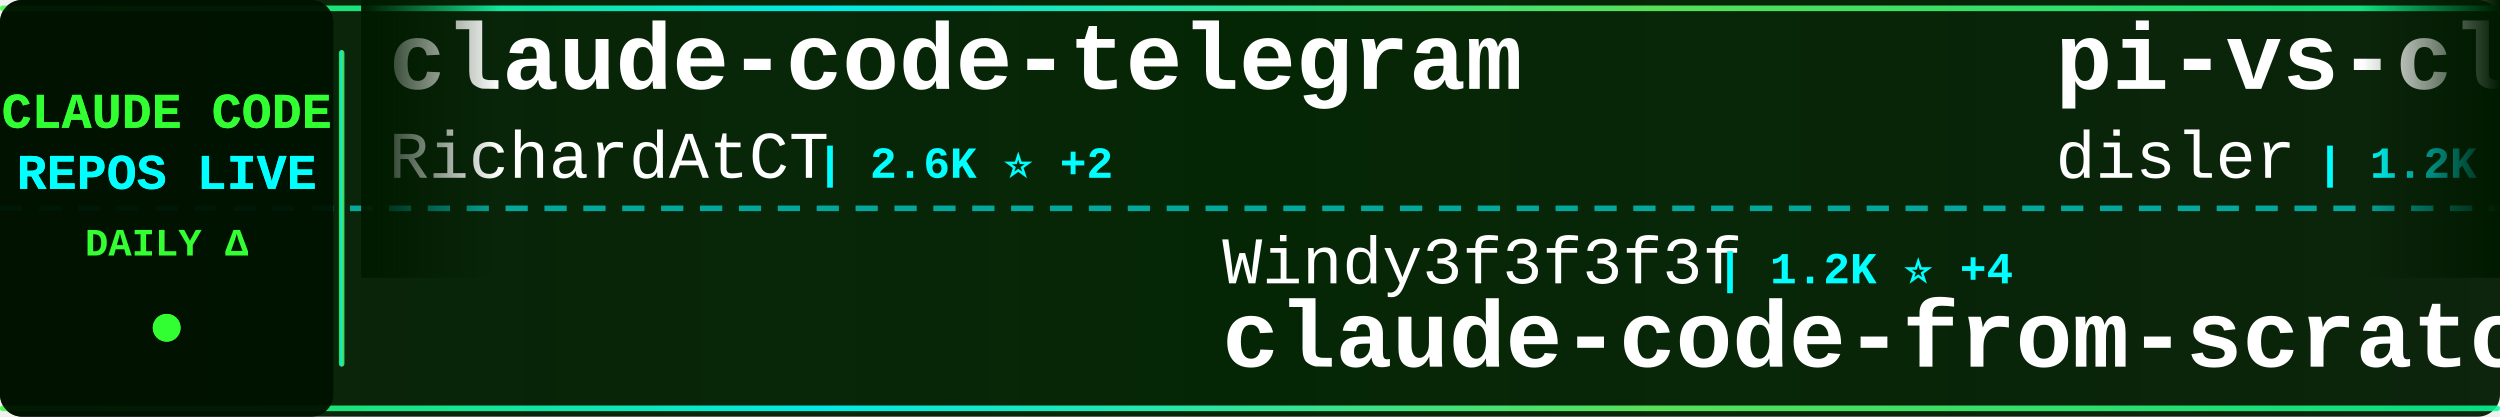
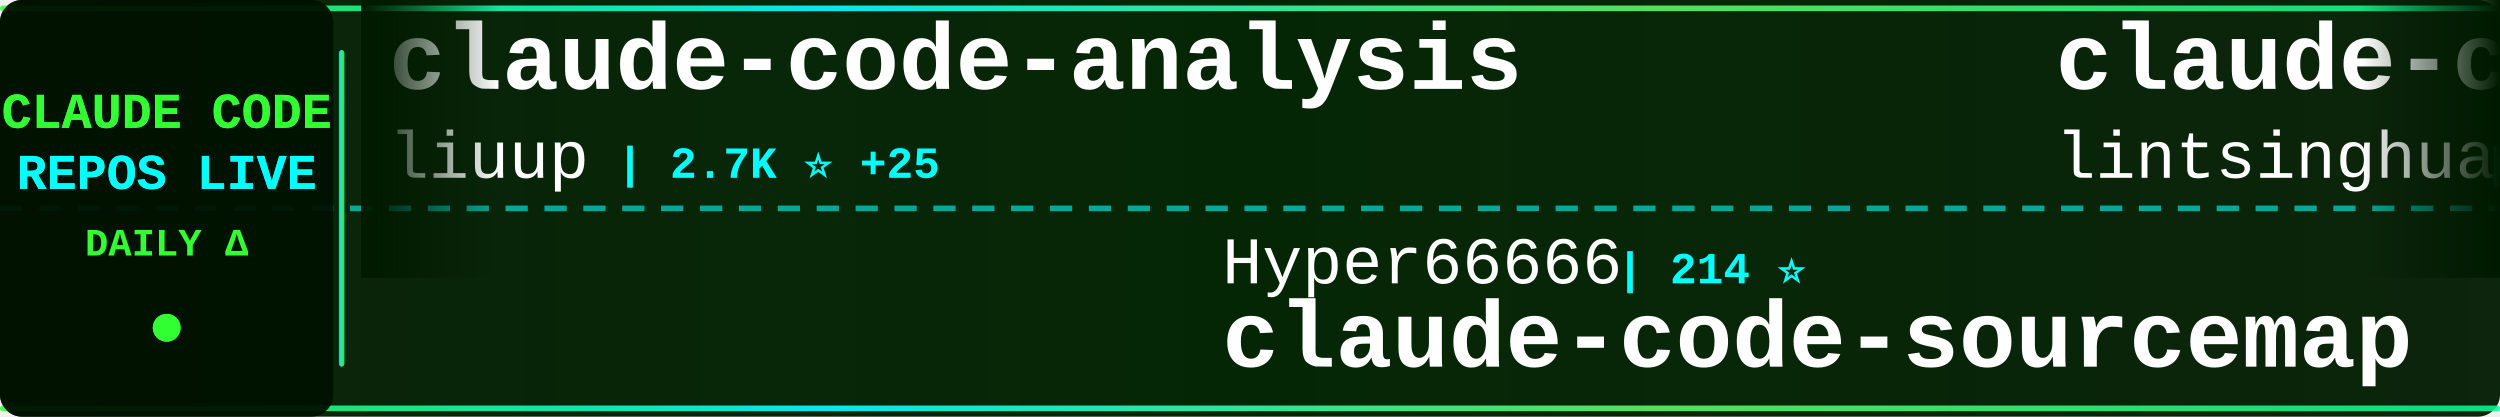
<svg xmlns="http://www.w3.org/2000/svg" width="900" height="150">
  <defs>
    <linearGradient id="tickerBg" x1="0%" y1="0%" x2="100%" y2="0%">
      <stop offset="0%" style="stop-color:#001a00;stop-opacity:0.95" />
      <stop offset="50%" style="stop-color:#002200;stop-opacity:0.98" />
      <stop offset="100%" style="stop-color:#001a00;stop-opacity:0.95" />
    </linearGradient>
    <linearGradient id="borderGrad" x1="0%" y1="0%" x2="100%" y2="0%">
      <stop offset="0%" style="stop-color:#33ff33;stop-opacity:0.85">
        <animate attributeName="stop-opacity" values="0.85;1;0.85" dur="2s" repeatCount="indefinite" />
      </stop>
      <stop offset="33%" style="stop-color:#00ffff;stop-opacity:0.9">
        <animate attributeName="stop-opacity" values="0.9;1;0.9" dur="2.2s" repeatCount="indefinite" />
      </stop>
      <stop offset="66%" style="stop-color:#66ff66;stop-opacity:0.85">
        <animate attributeName="stop-opacity" values="0.85;1;0.85" dur="1.8s" repeatCount="indefinite" />
      </stop>
      <stop offset="100%" style="stop-color:#00ff99;stop-opacity:0.85">
        <animate attributeName="stop-opacity" values="0.85;1;0.85" dur="2s" repeatCount="indefinite" />
      </stop>
    </linearGradient>
    <filter id="textGlow">
      <feGaussianBlur stdDeviation="0.1" result="coloredBlur" />
      <feMerge>
        <feMergeNode in="coloredBlur" />
        <feMergeNode in="SourceGraphic" />
      </feMerge>
    </filter>
    <filter id="metricGlow">
      <feGaussianBlur stdDeviation="0.2" result="coloredBlur" />
      <feMerge>
        <feMergeNode in="coloredBlur" />
        <feMergeNode in="SourceGraphic" />
      </feMerge>
    </filter>
    <linearGradient id="leftFade" x1="0%" y1="0%" x2="100%" y2="0%">
      <stop offset="0%" style="stop-color:#001a00;stop-opacity:1" />
      <stop offset="100%" style="stop-color:#001a00;stop-opacity:0" />
    </linearGradient>
    <linearGradient id="rightFade" x1="0%" y1="0%" x2="100%" y2="0%">
      <stop offset="0%" style="stop-color:#001a00;stop-opacity:0" />
      <stop offset="100%" style="stop-color:#001a00;stop-opacity:1" />
    </linearGradient>
  </defs>
  <rect width="900" height="150" fill="url(#tickerBg)" rx="8" />
  <rect x="0" y="2" width="900" height="2" fill="url(#borderGrad)" rx="1" />
  <rect x="0" y="146" width="900" height="2" fill="url(#borderGrad)" rx="1" />
  <line x1="0" y1="75" x2="900" y2="75" stroke="#00ffff" stroke-width="2" stroke-dasharray="8 6" opacity="0.6" />
  <rect x="0" y="0" width="120" height="150" fill="#001100" opacity="0.95" rx="8" />
  <text x="60" y="46" font-family="'Courier New', monospace" font-size="18" font-weight="bold" fill="#33ff33" text-anchor="middle" filter="url(#textGlow)">
    CLAUDE CODE
  </text>
  <text x="60" y="68" font-family="'Courier New', monospace" font-size="18" font-weight="bold" fill="#00ffff" text-anchor="middle" filter="url(#textGlow)">
    REPOS LIVE
  </text>
  <text x="60" y="92" font-family="'Courier New', monospace" font-size="14" font-weight="bold" fill="#33ff33" text-anchor="middle">
    DAILY Δ
  </text>
  <circle cx="60" cy="118" r="5" fill="#33ff33" filter="url(#metricGlow)">
    <animate attributeName="r" values="4;6;4" dur="1.5s" repeatCount="indefinite" />
    <animate attributeName="opacity" values="0.6;1;0.6" dur="1.5s" repeatCount="indefinite" />
  </circle>
  <rect x="122" y="18" width="2" height="114" fill="url(#borderGrad)" rx="1" />
  <clipPath id="tickerClip">
    <rect x="130" y="0" width="770" height="150" />
  </clipPath>
  <g clip-path="url(#tickerClip)">
    <g id="tickerItems">
      <animateTransform attributeName="transform" attributeType="XML" type="translate" from="0 0" to="-3000 0" dur="54s" repeatCount="indefinite" />
      <g transform="translate(0, 0)">
-         <text x="140" y="32" font-family="'Courier New', monospace" font-size="34" font-weight="bold" fill="#ffffff">claude-code-telegram</text>
-         <text x="140" y="64" font-family="'Courier New', monospace" font-size="24" font-weight="normal" fill="#ffffff" opacity="1.0">RichardAtCT</text>
-         <text x="294" y="64" font-family="'Courier New', monospace" font-size="16" font-weight="bold" fill="#00ffff"> | 2.6K ⭐ +2</text>
+         <text x="140" y="32" font-family="'Courier New', monospace" font-size="34" font-weight="bold" fill="#ffffff">claude-code-analysis</text>
+         <text x="140" y="64" font-family="'Courier New', monospace" font-size="24" font-weight="normal" fill="#ffffff" opacity="1.0">liuup</text>
+         <text x="222" y="64" font-family="'Courier New', monospace" font-size="16" font-weight="bold" fill="#00ffff"> | 2.7K ⭐ +25</text>
      </g>
      <g transform="translate(300, 0)">
-         <text x="140" y="102" font-family="'Courier New', monospace" font-size="24" font-weight="normal" fill="#ffffff" opacity="1.0">Windy3f3f3f3f</text>
-         <text x="318" y="102" font-family="'Courier New', monospace" font-size="16" font-weight="bold" fill="#00ffff"> | 1.2K ⭐ +4</text>
-         <text x="140" y="132" font-family="'Courier New', monospace" font-size="34" font-weight="bold" fill="#ffffff">claude-code-from-scratch</text>
+         <text x="140" y="102" font-family="'Courier New', monospace" font-size="24" font-weight="normal" fill="#ffffff" opacity="1.0">Hyper66666</text>
+         <text x="282" y="102" font-family="'Courier New', monospace" font-size="16" font-weight="bold" fill="#00ffff"> | 214 ⭐</text>
+         <text x="140" y="132" font-family="'Courier New', monospace" font-size="34" font-weight="bold" fill="#ffffff">claude-code-sourcemap</text>
      </g>
      <g transform="translate(600, 0)">
-         <text x="140" y="32" font-family="'Courier New', monospace" font-size="34" font-weight="bold" fill="#ffffff">pi-vs-claude-code</text>
-         <text x="140" y="64" font-family="'Courier New', monospace" font-size="24" font-weight="normal" fill="#ffffff" opacity="1.0">disler</text>
-         <text x="234" y="64" font-family="'Courier New', monospace" font-size="16" font-weight="bold" fill="#00ffff"> | 1.2K ⭐ +21</text>
+         <text x="140" y="32" font-family="'Courier New', monospace" font-size="34" font-weight="bold" fill="#ffffff">claude-code-book</text>
+         <text x="140" y="64" font-family="'Courier New', monospace" font-size="24" font-weight="normal" fill="#ffffff" opacity="1.0">lintsinghua</text>
+         <text x="294" y="64" font-family="'Courier New', monospace" font-size="16" font-weight="bold" fill="#00ffff"> | 3.4K ⭐ +14</text>
      </g>
      <g transform="translate(900, 0)">
-         <text x="140" y="102" font-family="'Courier New', monospace" font-size="24" font-weight="normal" fill="#ffffff" opacity="1.0">catlog22</text>
-         <text x="258" y="102" font-family="'Courier New', monospace" font-size="16" font-weight="bold" fill="#00ffff"> | 2.0K ⭐ +2</text>
-         <text x="140" y="132" font-family="'Courier New', monospace" font-size="34" font-weight="bold" fill="#ffffff">Claude-Code-Workflow</text>
+         <text x="140" y="102" font-family="'Courier New', monospace" font-size="24" font-weight="normal" fill="#ffffff" opacity="1.0">anthropics</text>
+         <text x="282" y="102" font-family="'Courier New', monospace" font-size="16" font-weight="bold" fill="#00ffff"> | 4.7K ⭐ +8</text>
+         <text x="140" y="132" font-family="'Courier New', monospace" font-size="34" font-weight="bold" fill="#ffffff">claude-code-security-rev...</text>
      </g>
      <g transform="translate(1200, 0)">
-         <text x="140" y="32" font-family="'Courier New', monospace" font-size="34" font-weight="bold" fill="#ffffff">ralph</text>
-         <text x="140" y="64" font-family="'Courier New', monospace" font-size="24" font-weight="normal" fill="#ffffff" opacity="1.0">snarktank</text>
-         <text x="270" y="64" font-family="'Courier New', monospace" font-size="16" font-weight="bold" fill="#00ffff"> | 19.4K ⭐ +41</text>
+         <text x="140" y="32" font-family="'Courier New', monospace" font-size="34" font-weight="bold" fill="#ffffff">skills</text>
+         <text x="140" y="64" font-family="'Courier New', monospace" font-size="24" font-weight="normal" fill="#ffffff" opacity="1.0">anthropics</text>
+         <text x="282" y="64" font-family="'Courier New', monospace" font-size="16" font-weight="bold" fill="#00ffff"> | 139.3K ⭐ +529</text>
      </g>
      <g transform="translate(1500, 0)">
-         <text x="140" y="102" font-family="'Courier New', monospace" font-size="24" font-weight="normal" fill="#ffffff" opacity="1.0">shareAI-lab</text>
-         <text x="294" y="102" font-family="'Courier New', monospace" font-size="16" font-weight="bold" fill="#00ffff"> | 62.0K ⭐ +252</text>
-         <text x="140" y="132" font-family="'Courier New', monospace" font-size="34" font-weight="bold" fill="#ffffff">learn-claude-code</text>
+         <text x="140" y="102" font-family="'Courier New', monospace" font-size="24" font-weight="normal" fill="#ffffff" opacity="1.0">anthropics</text>
+         <text x="282" y="102" font-family="'Courier New', monospace" font-size="16" font-weight="bold" fill="#00ffff"> | 24.5K ⭐ +2.5K</text>
+         <text x="140" y="132" font-family="'Courier New', monospace" font-size="34" font-weight="bold" fill="#ffffff">claude-plugins-official</text>
      </g>
      <g transform="translate(1800, 0)">
-         <text x="140" y="32" font-family="'Courier New', monospace" font-size="34" font-weight="bold" fill="#ffffff">claude-code-hooks-master...</text>
-         <text x="140" y="64" font-family="'Courier New', monospace" font-size="24" font-weight="normal" fill="#ffffff" opacity="1.0">disler</text>
-         <text x="234" y="64" font-family="'Courier New', monospace" font-size="16" font-weight="bold" fill="#00ffff"> | 3.7K ⭐ +6</text>
+         <text x="140" y="32" font-family="'Courier New', monospace" font-size="34" font-weight="bold" fill="#ffffff">claude_code_src</text>
+         <text x="140" y="64" font-family="'Courier New', monospace" font-size="24" font-weight="normal" fill="#ffffff" opacity="1.0">ponponon</text>
+         <text x="258" y="64" font-family="'Courier New', monospace" font-size="16" font-weight="bold" fill="#00ffff"> | 2.2K ⭐ +1</text>
      </g>
      <g transform="translate(2100, 0)">
-         <text x="140" y="102" font-family="'Courier New', monospace" font-size="24" font-weight="normal" fill="#ffffff" opacity="1.0">oboard</text>
-         <text x="234" y="102" font-family="'Courier New', monospace" font-size="16" font-weight="bold" fill="#00ffff"> | 3.1K ⭐ +6</text>
-         <text x="140" y="132" font-family="'Courier New', monospace" font-size="34" font-weight="bold" fill="#ffffff">claude-code-rev</text>
+         <text x="140" y="102" font-family="'Courier New', monospace" font-size="24" font-weight="normal" fill="#ffffff" opacity="1.0">ghuntley</text>
+         <text x="258" y="102" font-family="'Courier New', monospace" font-size="16" font-weight="bold" fill="#00ffff"> | 978 ⭐</text>
+         <text x="140" y="132" font-family="'Courier New', monospace" font-size="34" font-weight="bold" fill="#ffffff">claude-code-source-code-...</text>
      </g>
      <g transform="translate(2400, 0)">
-         <text x="140" y="32" font-family="'Courier New', monospace" font-size="34" font-weight="bold" fill="#ffffff">claude-code-proxy</text>
-         <text x="140" y="64" font-family="'Courier New', monospace" font-size="24" font-weight="normal" fill="#ffffff" opacity="1.0">fuergaosi233</text>
-         <text x="306" y="64" font-family="'Courier New', monospace" font-size="16" font-weight="bold" fill="#00ffff"> | 2.6K ⭐ +3</text>
+         <text x="140" y="32" font-family="'Courier New', monospace" font-size="34" font-weight="bold" fill="#ffffff">claude-code-action</text>
+         <text x="140" y="64" font-family="'Courier New', monospace" font-size="24" font-weight="normal" fill="#ffffff" opacity="1.0">anthropics</text>
+         <text x="282" y="64" font-family="'Courier New', monospace" font-size="16" font-weight="bold" fill="#00ffff"> | 7.7K ⭐ +8</text>
      </g>
      <g transform="translate(2700, 0)">
-         <text x="140" y="102" font-family="'Courier New', monospace" font-size="24" font-weight="normal" fill="#ffffff" opacity="1.0">KPR111</text>
-         <text x="234" y="102" font-family="'Courier New', monospace" font-size="16" font-weight="bold" fill="#00ffff"> | 17 ⭐</text>
-         <text x="140" y="132" font-family="'Courier New', monospace" font-size="34" font-weight="bold" fill="#ffffff">Claude-Code</text>
+         <text x="140" y="102" font-family="'Courier New', monospace" font-size="24" font-weight="normal" fill="#ffffff" opacity="1.0">VoltAgent</text>
+         <text x="270" y="102" font-family="'Courier New', monospace" font-size="16" font-weight="bold" fill="#00ffff"> | 20.3K ⭐ +69</text>
+         <text x="140" y="132" font-family="'Courier New', monospace" font-size="34" font-weight="bold" fill="#ffffff">awesome-claude-code-suba...</text>
      </g>
      <g transform="translate(3000, 0)">
-         <text x="140" y="32" font-family="'Courier New', monospace" font-size="34" font-weight="bold" fill="#ffffff">claude-code-telegram</text>
-         <text x="140" y="64" font-family="'Courier New', monospace" font-size="24" font-weight="normal" fill="#ffffff" opacity="1.0">RichardAtCT</text>
-         <text x="294" y="64" font-family="'Courier New', monospace" font-size="16" font-weight="bold" fill="#00ffff"> | 2.6K ⭐ +2</text>
+         <text x="140" y="32" font-family="'Courier New', monospace" font-size="34" font-weight="bold" fill="#ffffff">claude-code-analysis</text>
+         <text x="140" y="64" font-family="'Courier New', monospace" font-size="24" font-weight="normal" fill="#ffffff" opacity="1.0">liuup</text>
+         <text x="222" y="64" font-family="'Courier New', monospace" font-size="16" font-weight="bold" fill="#00ffff"> | 2.7K ⭐ +25</text>
      </g>
      <g transform="translate(3300, 0)">
-         <text x="140" y="102" font-family="'Courier New', monospace" font-size="24" font-weight="normal" fill="#ffffff" opacity="1.0">Windy3f3f3f3f</text>
-         <text x="318" y="102" font-family="'Courier New', monospace" font-size="16" font-weight="bold" fill="#00ffff"> | 1.2K ⭐ +4</text>
-         <text x="140" y="132" font-family="'Courier New', monospace" font-size="34" font-weight="bold" fill="#ffffff">claude-code-from-scratch</text>
+         <text x="140" y="102" font-family="'Courier New', monospace" font-size="24" font-weight="normal" fill="#ffffff" opacity="1.0">Hyper66666</text>
+         <text x="282" y="102" font-family="'Courier New', monospace" font-size="16" font-weight="bold" fill="#00ffff"> | 214 ⭐</text>
+         <text x="140" y="132" font-family="'Courier New', monospace" font-size="34" font-weight="bold" fill="#ffffff">claude-code-sourcemap</text>
      </g>
      <g transform="translate(3600, 0)">
-         <text x="140" y="32" font-family="'Courier New', monospace" font-size="34" font-weight="bold" fill="#ffffff">pi-vs-claude-code</text>
-         <text x="140" y="64" font-family="'Courier New', monospace" font-size="24" font-weight="normal" fill="#ffffff" opacity="1.0">disler</text>
-         <text x="234" y="64" font-family="'Courier New', monospace" font-size="16" font-weight="bold" fill="#00ffff"> | 1.2K ⭐ +21</text>
+         <text x="140" y="32" font-family="'Courier New', monospace" font-size="34" font-weight="bold" fill="#ffffff">claude-code-book</text>
+         <text x="140" y="64" font-family="'Courier New', monospace" font-size="24" font-weight="normal" fill="#ffffff" opacity="1.0">lintsinghua</text>
+         <text x="294" y="64" font-family="'Courier New', monospace" font-size="16" font-weight="bold" fill="#00ffff"> | 3.4K ⭐ +14</text>
      </g>
      <g transform="translate(3900, 0)">
-         <text x="140" y="102" font-family="'Courier New', monospace" font-size="24" font-weight="normal" fill="#ffffff" opacity="1.0">catlog22</text>
-         <text x="258" y="102" font-family="'Courier New', monospace" font-size="16" font-weight="bold" fill="#00ffff"> | 2.0K ⭐ +2</text>
-         <text x="140" y="132" font-family="'Courier New', monospace" font-size="34" font-weight="bold" fill="#ffffff">Claude-Code-Workflow</text>
+         <text x="140" y="102" font-family="'Courier New', monospace" font-size="24" font-weight="normal" fill="#ffffff" opacity="1.0">anthropics</text>
+         <text x="282" y="102" font-family="'Courier New', monospace" font-size="16" font-weight="bold" fill="#00ffff"> | 4.7K ⭐ +8</text>
+         <text x="140" y="132" font-family="'Courier New', monospace" font-size="34" font-weight="bold" fill="#ffffff">claude-code-security-rev...</text>
      </g>
    </g>
  </g>
  <rect x="130" y="0" width="50" height="100" fill="url(#leftFade)" />
  <rect x="850" y="0" width="50" height="100" fill="url(#rightFade)" />
</svg>
